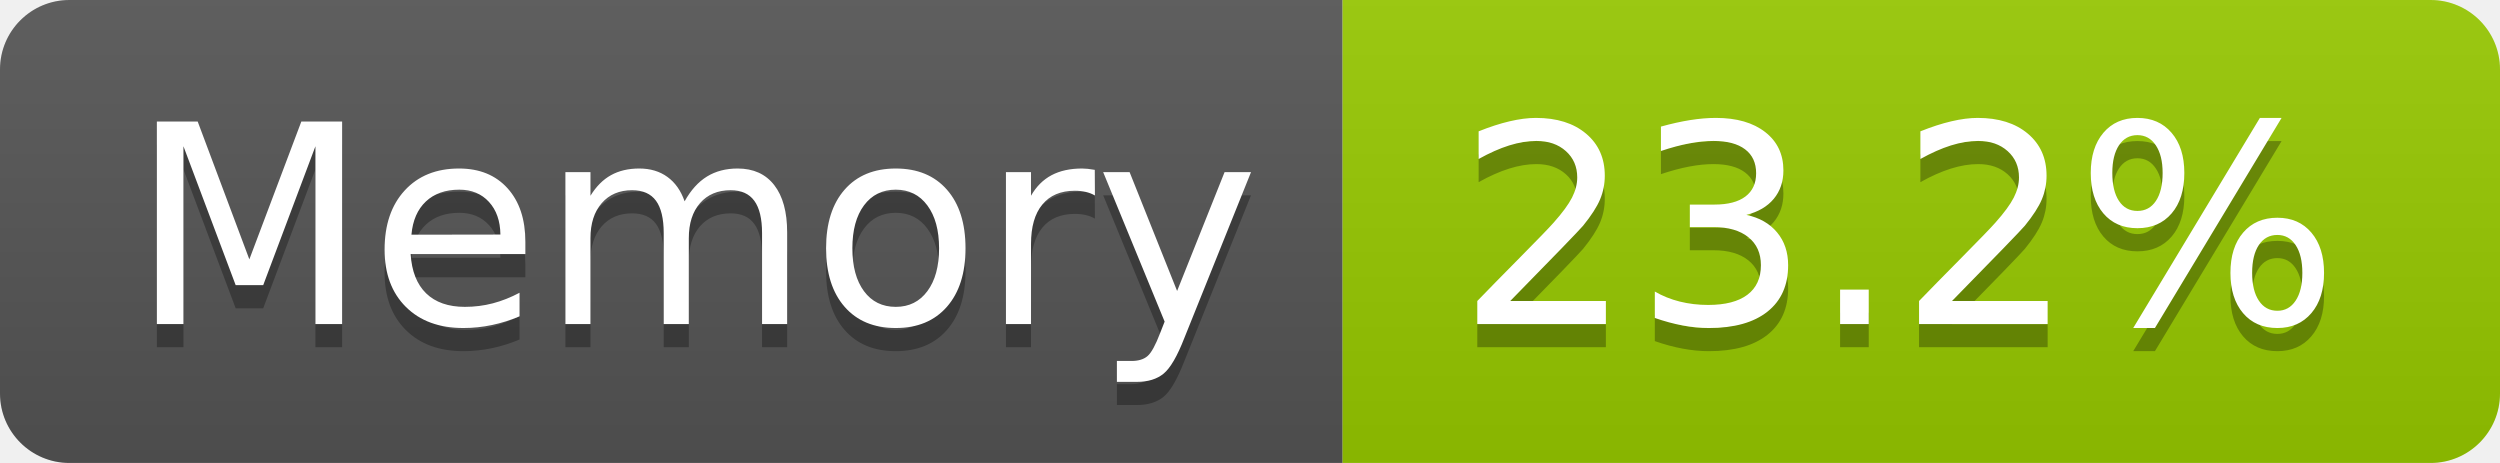
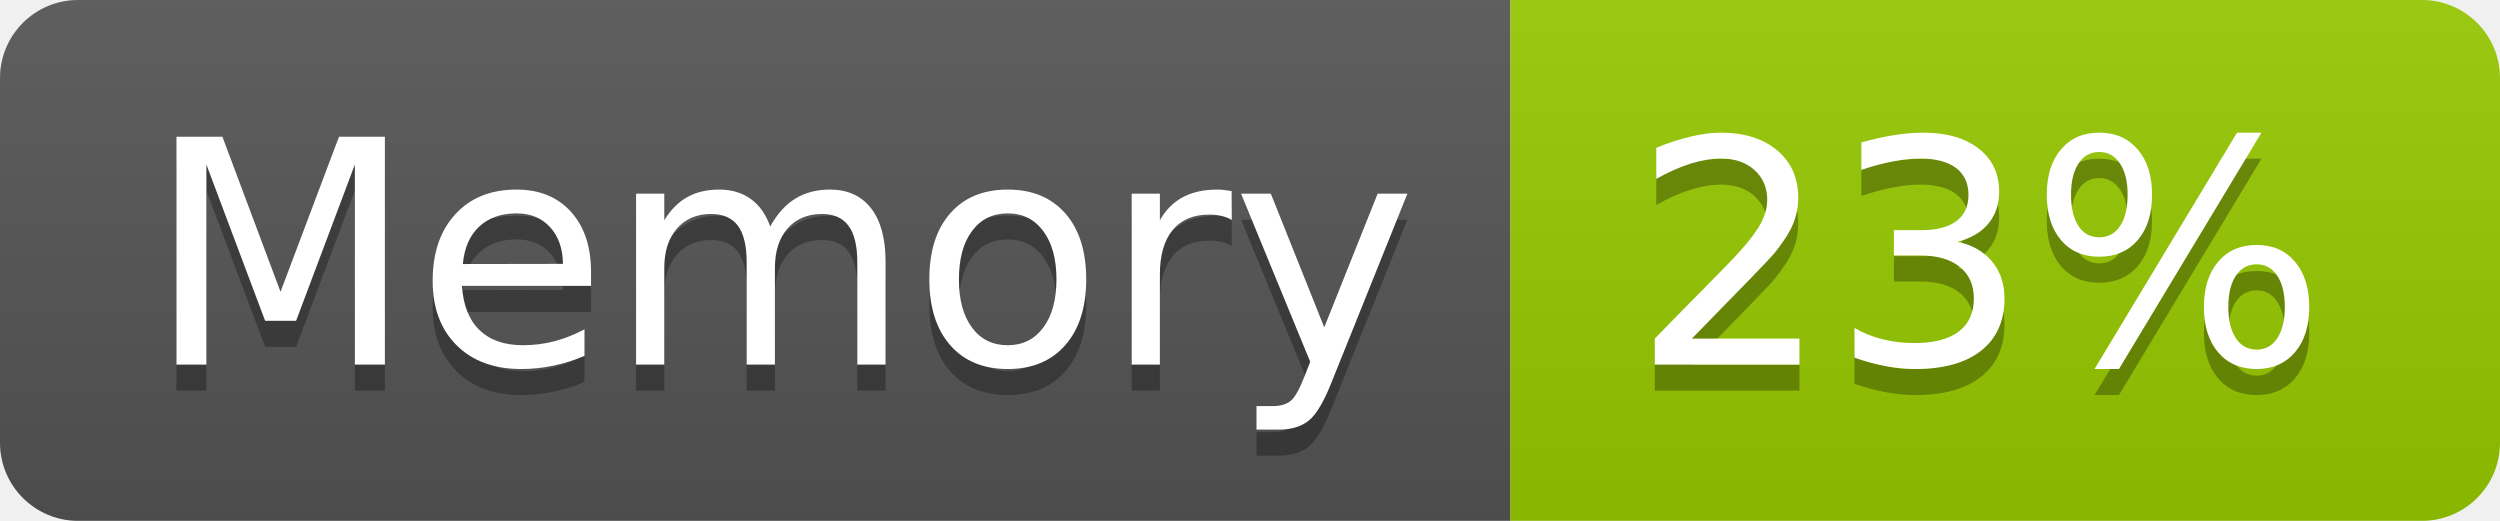
- <svg xmlns="http://www.w3.org/2000/svg" width="108" height="20" role="img" aria-label="Memory: 23.2%">
+ <svg xmlns="http://www.w3.org/2000/svg" width="96" height="20" role="img" aria-label="Memory: 23%">
  <linearGradient id="s" x2="0" y2="100%">
    <stop offset="0" stop-color="#bbb" stop-opacity=".1" />
    <stop offset="1" stop-opacity=".1" />
  </linearGradient>
  <clipPath id="r">
-     <rect width="108" height="20" rx="3" fill="#fff" />
+     <rect width="96" height="20" rx="3" fill="#fff" />
  </clipPath>
  <g clip-path="url(#r)">
    <rect width="58" height="20" fill="#555" />
-     <rect x="58" width="50" height="20" fill="#97ca00" />
-     <rect width="108" height="20" fill="url(#s)" />
+     <rect x="58" width="38" height="20" fill="#97ca00" />
+     <rect width="96" height="20" fill="url(#s)" />
  </g>
  <g fill="#fff" text-anchor="middle" font-family="Verdana,Geneva,DejaVu Sans,sans-serif" text-rendering="geometricPrecision" font-size="120">
    <text aria-hidden="true" x="300" y="150" fill="#010101" fill-opacity=".3" transform="scale(.1)" textLength="466">Memory</text>
    <text x="300" y="140" transform="scale(.1)" fill="#fff" textLength="466">Memory</text>
-     <text aria-hidden="true" x="820" y="150" fill="#010101" fill-opacity=".3" transform="scale(.1)" textLength="390">23.2%</text>
-     <text x="820" y="140" transform="scale(.1)" fill="#fff" textLength="390">23.2%</text>
+     <text aria-hidden="true" x="760" y="150" fill="#010101" fill-opacity=".3" transform="scale(.1)" textLength="276">23%</text>
+     <text x="760" y="140" transform="scale(.1)" fill="#fff" textLength="276">23%</text>
  </g>
</svg>
